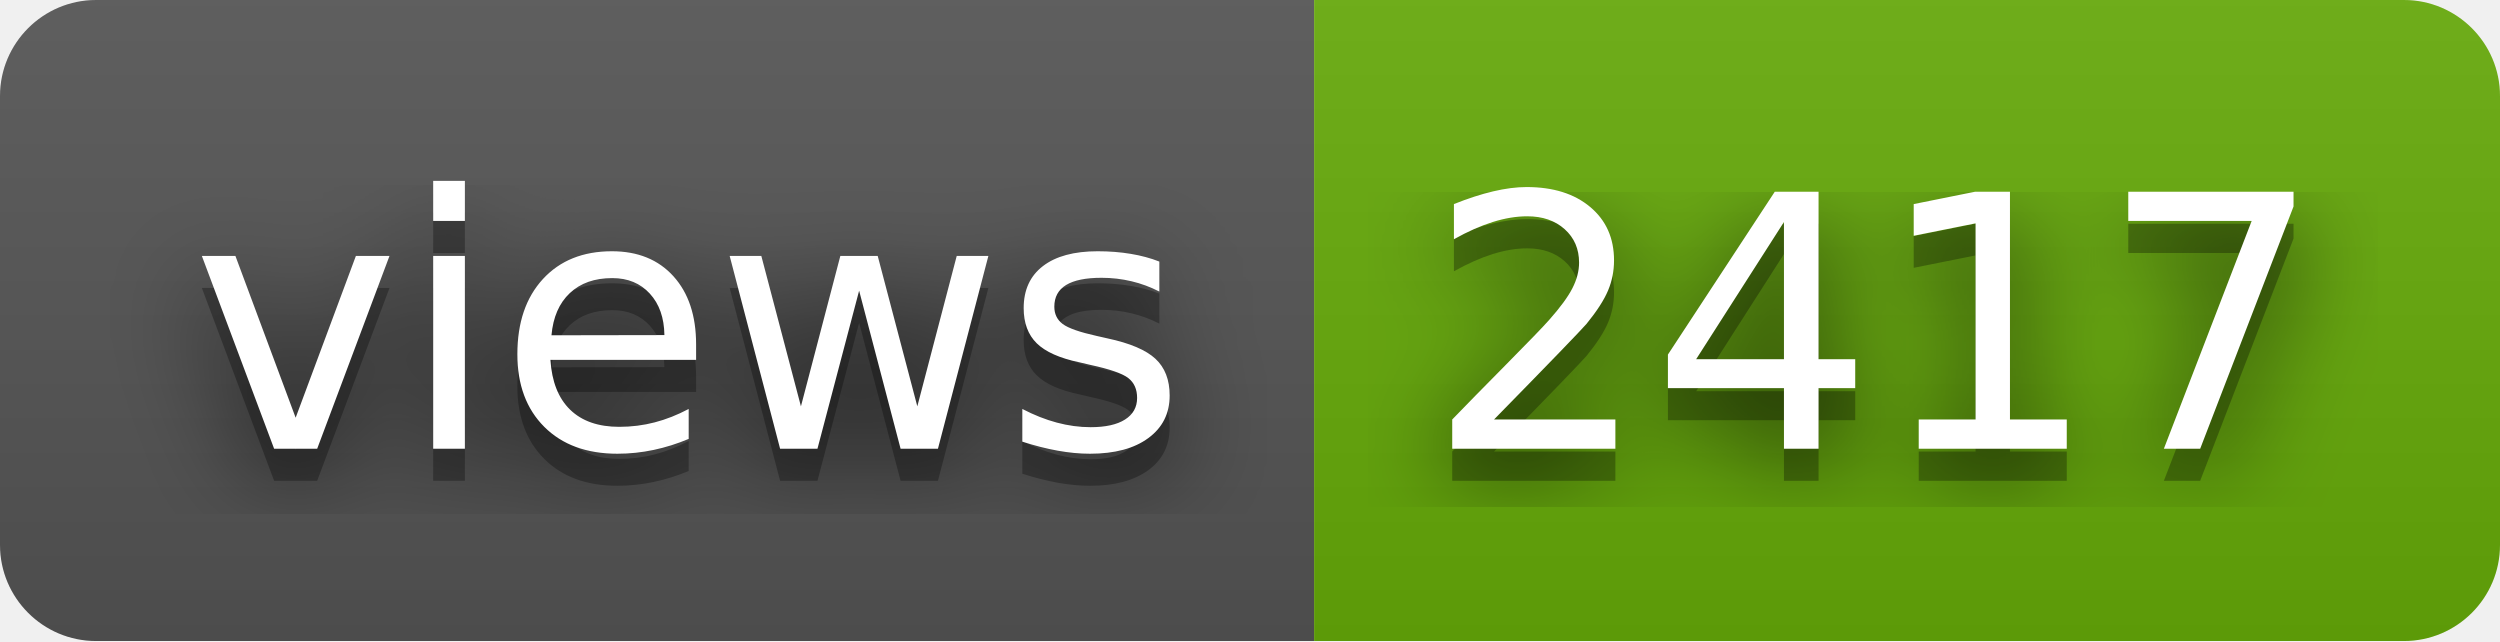
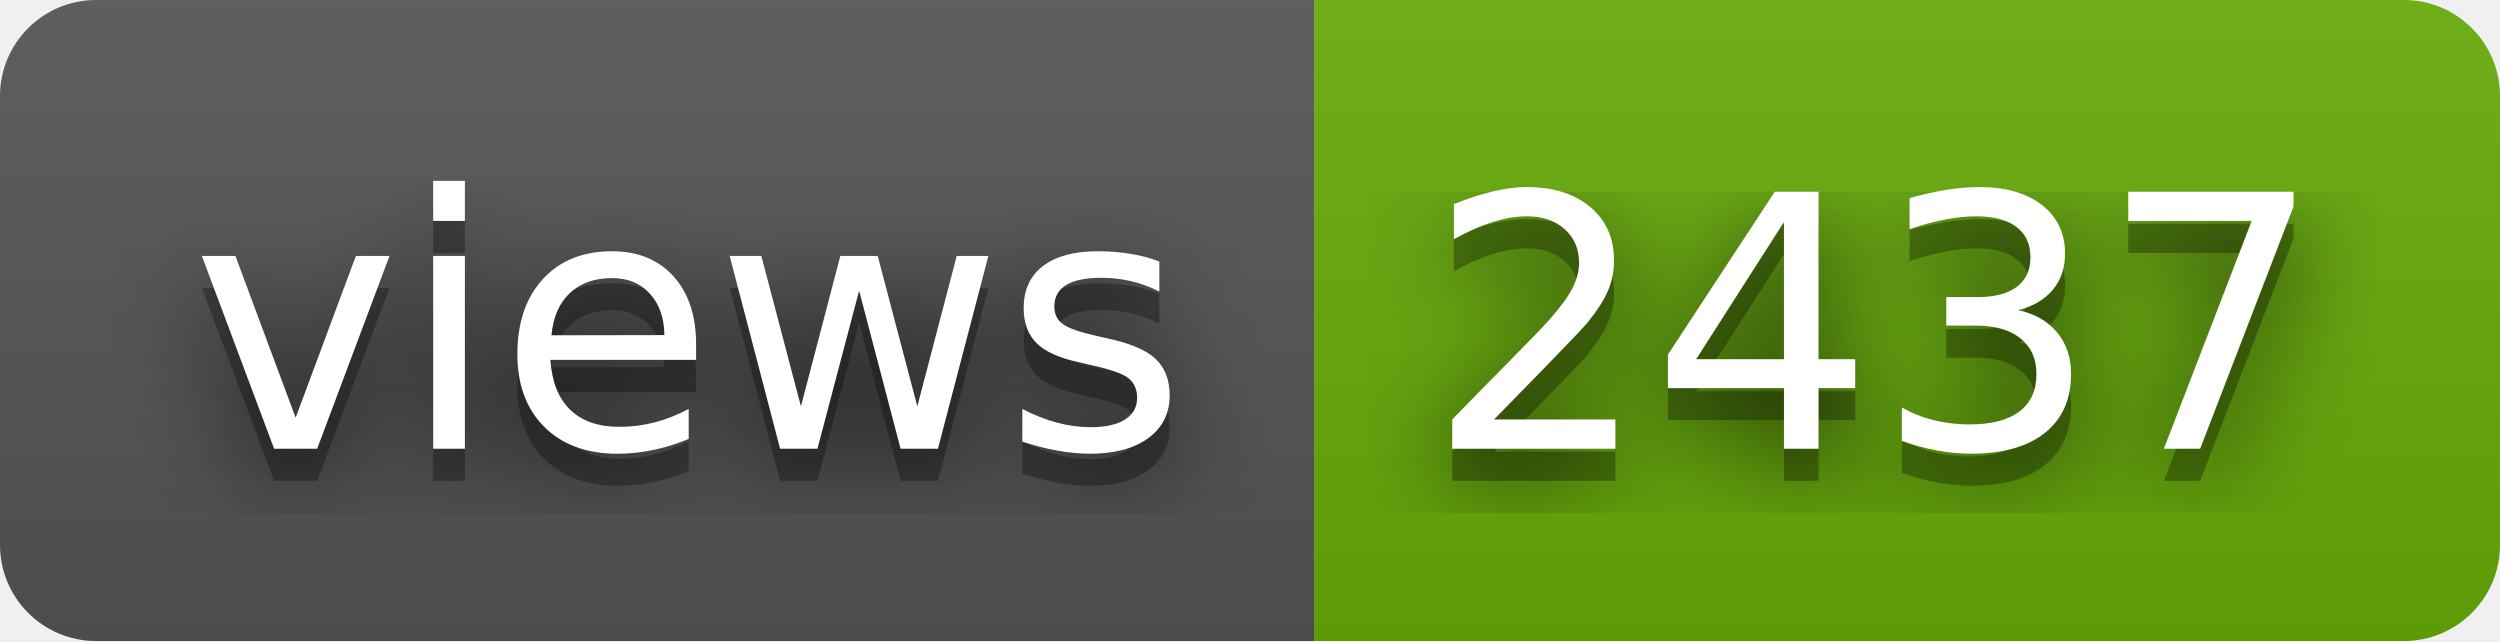
- <svg xmlns="http://www.w3.org/2000/svg" width="78" height="20" role="img" aria-label="views: 2417">
+ <svg xmlns="http://www.w3.org/2000/svg" width="78" height="20" role="img" aria-label="views: 2437">
  <filter id="blur">
    <feGaussianBlur stdDeviation="16" />
  </filter>
  <linearGradient id="s" x2="0" y2="100%">
    <stop offset="0" stop-color="#bbb" stop-opacity=".1" />
    <stop offset="1" stop-opacity=".1" />
  </linearGradient>
  <clipPath id="r">
    <rect width="78" height="20" rx="3" />
  </clipPath>
  <g clip-path="url(#r)">
    <rect width="41" height="20" fill="#555" />
    <rect x="41" width="37" height="20" fill="#67ac09" />
    <rect width="78" height="20" fill="url(#s)" />
  </g>
  <g fill="#fff" text-anchor="middle" font-family="Verdana,Geneva,DejaVu Sans,sans-serif" text-rendering="geometricPrecision" font-size="110">
    <g transform="scale(.1)">
      <g aria-hidden="true" fill="#010101">
        <text x="215" y="150" fill-opacity=".8" filter="url(#blur)" textLength="310">views</text>
        <text x="215" y="150" fill-opacity=".3" textLength="310">views</text>
      </g>
      <text x="215" y="140" textLength="310">views</text>
    </g>
    <g transform="scale(.1)">
      <g aria-hidden="true" fill="#010101">
-         <text x="585" y="150" fill-opacity=".8" filter="url(#blur)" textLength="270">2417</text>
-         <text x="585" y="150" fill-opacity=".3" textLength="270">2417</text>
+         <text x="585" y="150" fill-opacity=".8" filter="url(#blur)" textLength="270">2437</text>
+         <text x="585" y="150" fill-opacity=".3" textLength="270">2437</text>
      </g>
-       <text x="585" y="140" textLength="270">2417</text>
+       <text x="585" y="140" textLength="270">2437</text>
    </g>
  </g>
</svg>
